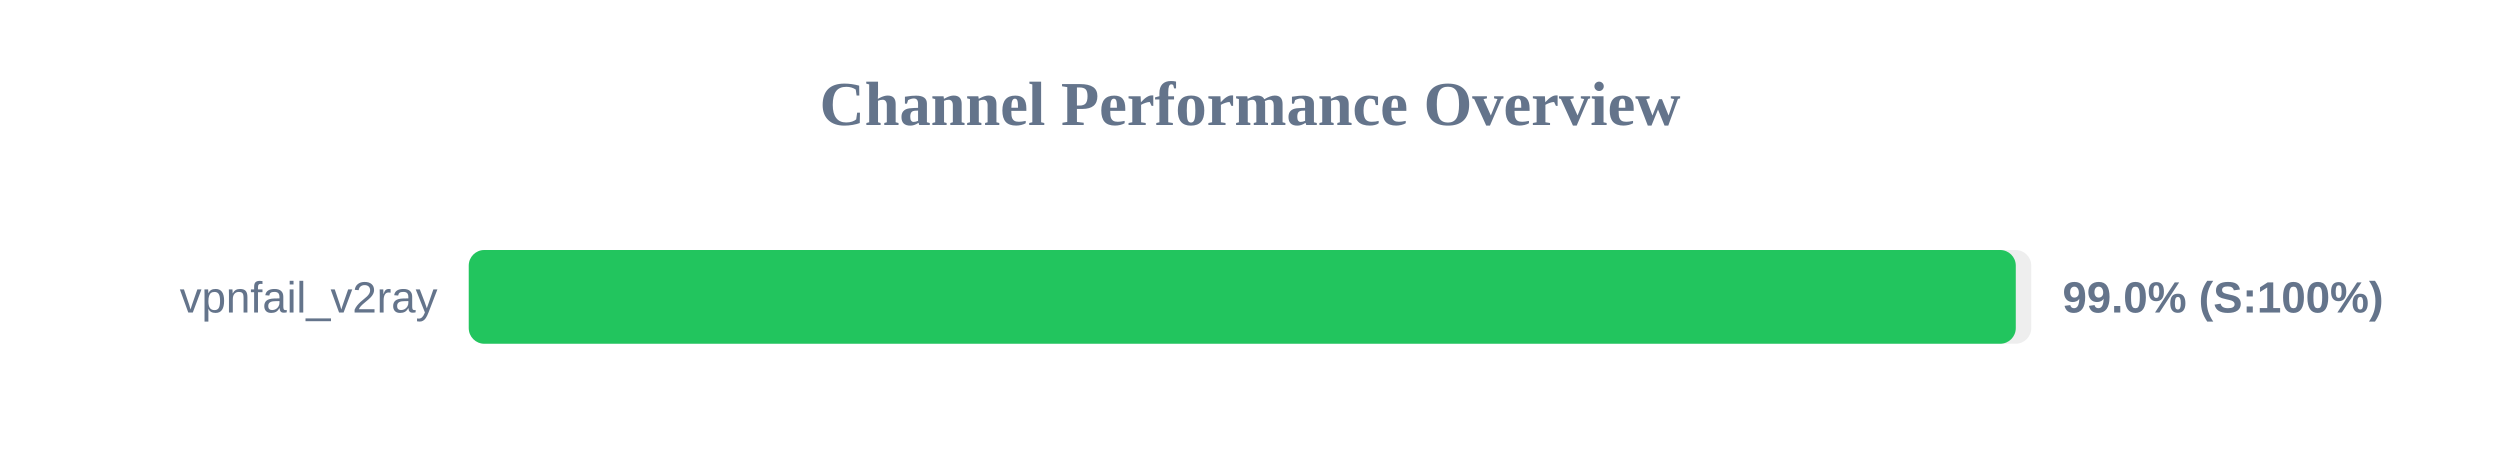
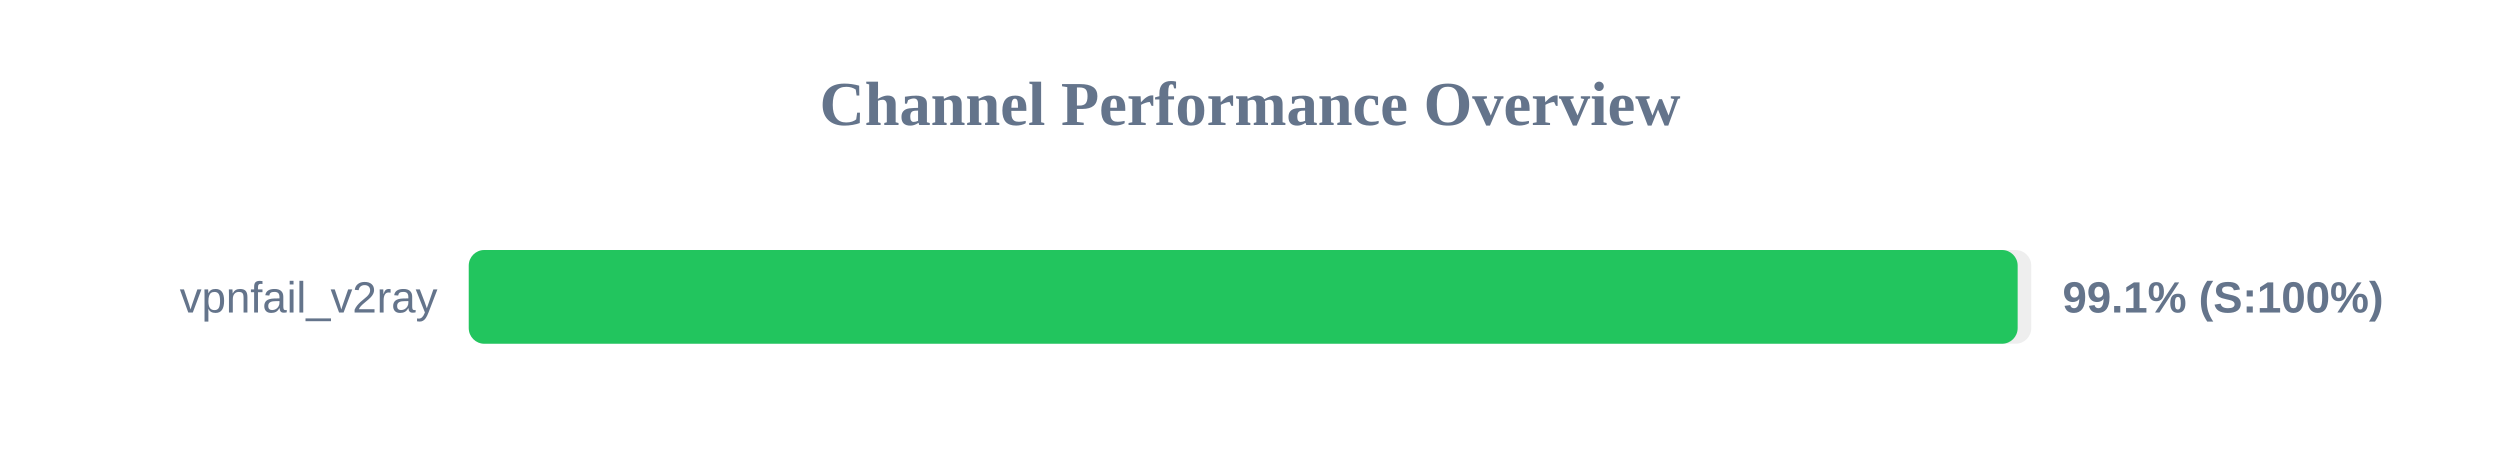
<svg xmlns="http://www.w3.org/2000/svg" width="800" height="150" version="1.1">
  <style>
        .row { font: 14px Arial; fill: #64748b; }
        .score { font: bold 14px Arial; fill: #64748b; }
    </style>
  <text x="400" y="40" text-anchor="middle" font-size="20px" font-weight="bold" fill="#64748b">Channel Performance Overview</text>
  <rect x="150" y="80" width="500" height="30" fill="#eee" rx="5" />
-   <rect x="150" y="80" width="495.05" height="30" fill="#22c55e" rx="5" />
+   <rect x="150" y="80" width="495.65" height="30" fill="#22c55e" rx="5" />
  <text x="140" y="100" text-anchor="end" class="row">vpnfail_v2ray</text>
-   <text x="660" y="100" text-anchor="start" class="score">99.0% (S:100%)</text>
+   <text x="660" y="100" text-anchor="start" class="score">99.1% (S:100%)</text>
</svg>
